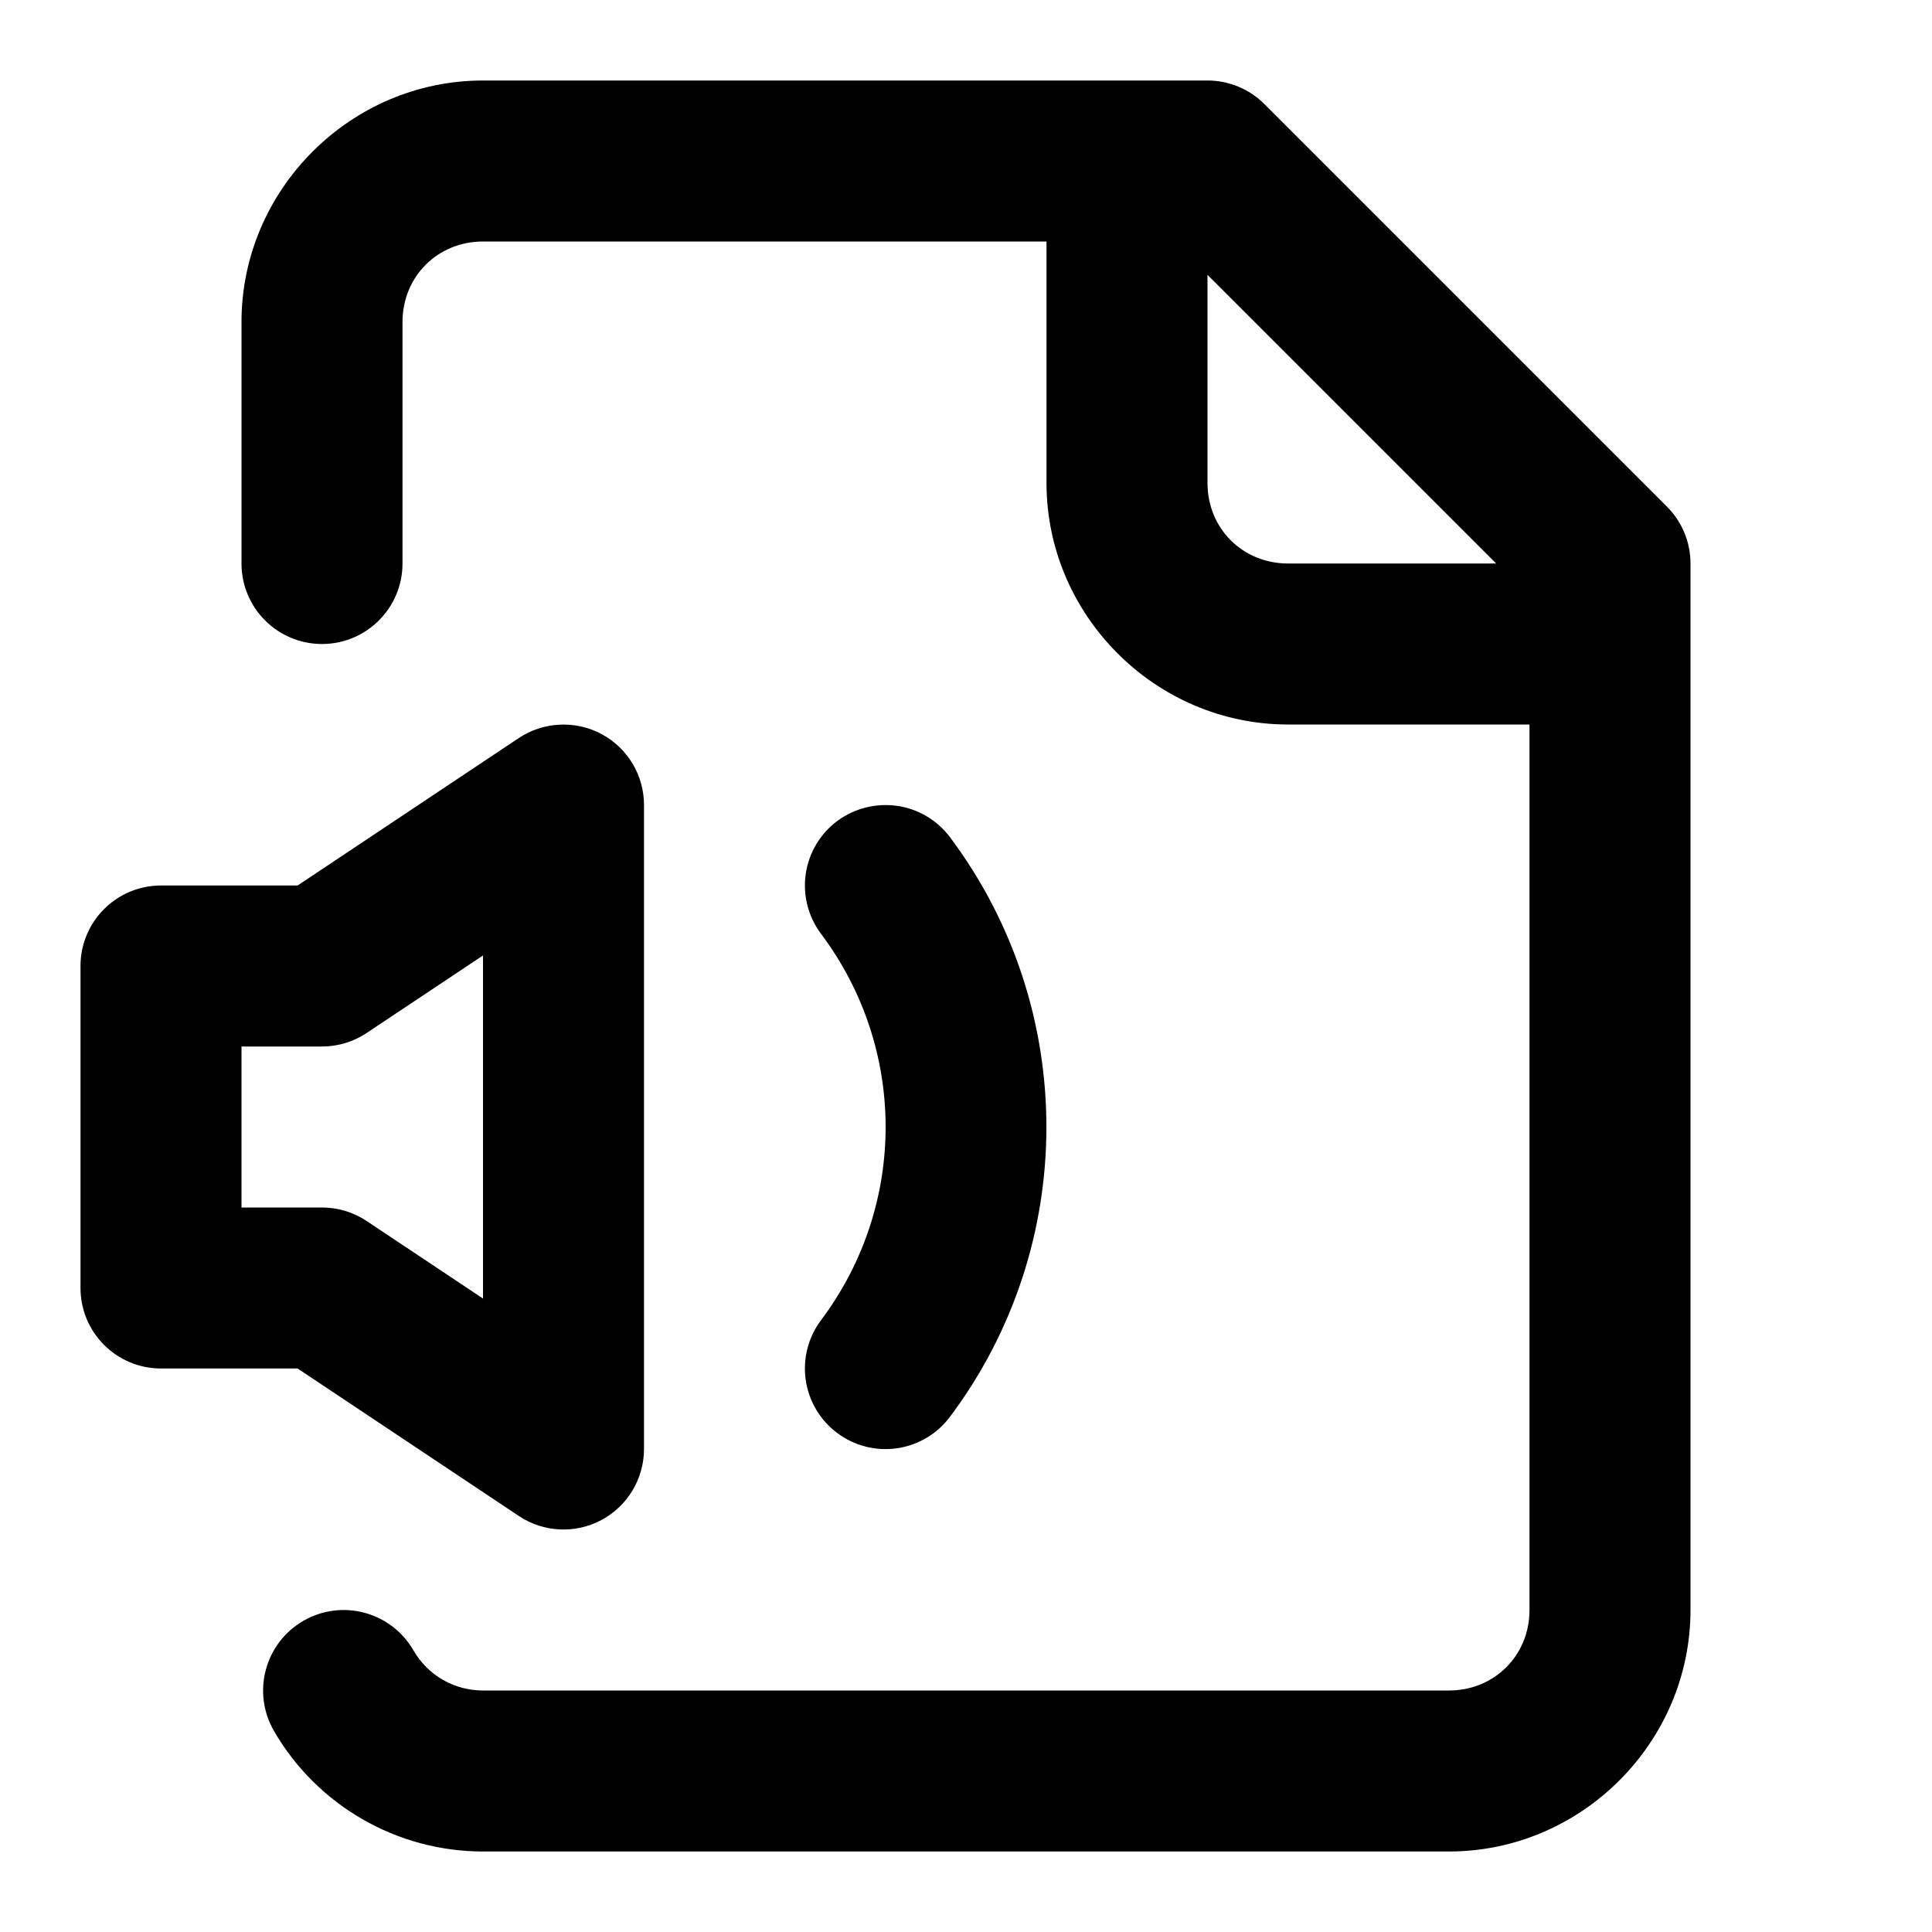
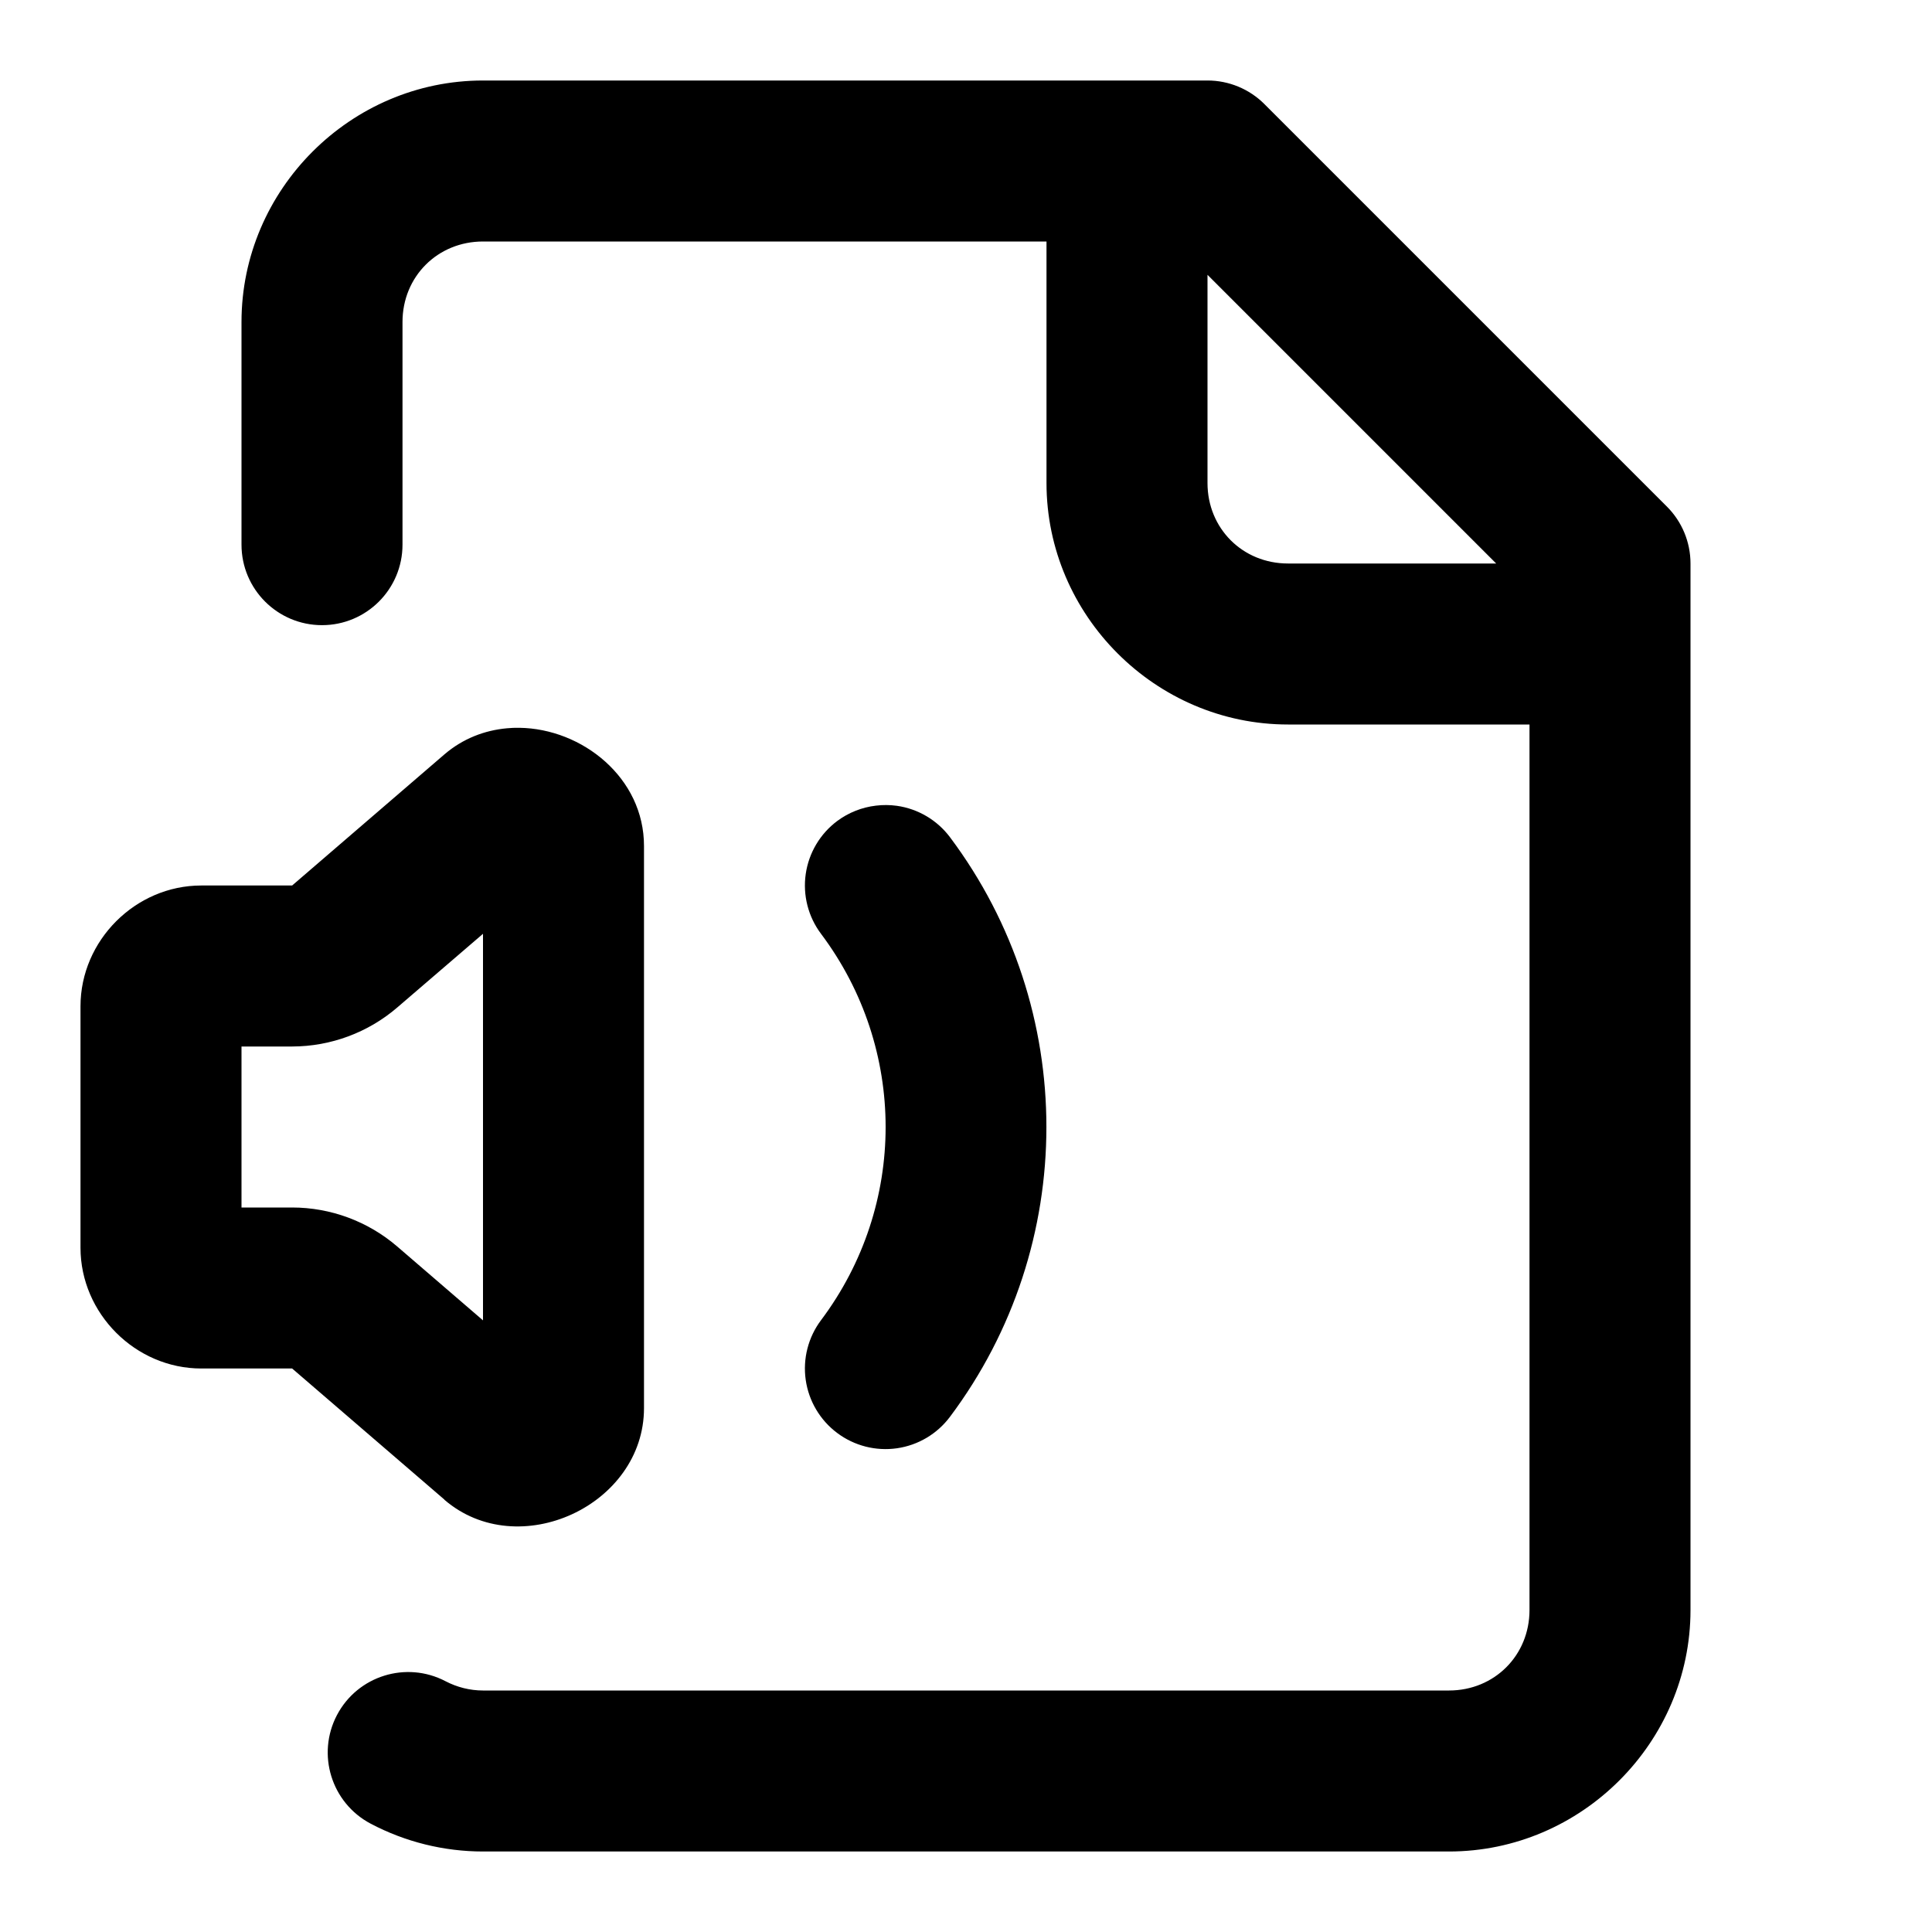
<svg xmlns="http://www.w3.org/2000/svg" width="24" height="24" viewBox="0 0 24 24" fill="currentColor" tags="audio,music,volume" categories="files">
-   <path d="M 6 1 C 4.355 1 3 2.355 3 4 L 3 7 A 1 1 0 0 0 4 8 A 1 1 0 0 0 5 7 L 5 4 C 5 3.436 5.436 3 6 3 L 13 3 L 13 6 C 13 7.645 14.355 9 16 9 L 19 9 L 19 20 C 19 20.564 18.564 21 18 21 L 6 21 C 5.641 21 5.314 20.811 5.135 20.5 A 1 1 0 0 0 3.768 20.135 A 1 1 0 0 0 3.402 21.5 C 3.937 22.427 4.93 23 6 23 L 18 23 C 19.645 23 21 21.645 21 20 L 21 7 A 1 1 0 0 0 20.707 6.293 L 15.707 1.293 A 1 1 0 0 0 15 1 L 6 1 z M 15 3.414 L 18.586 7 L 16 7 C 15.436 7 15 6.564 15 6 L 15 3.414 z M 6.953 9.002 A 1 1 0 0 0 6.445 9.168 L 3.697 11 L 2 11 A 1 1 0 0 0 1 12 L 1 16 A 1 1 0 0 0 2 17 L 3.697 17 L 6.445 18.832 A 1 1 0 0 0 8 18 L 8 10 A 1 1 0 0 0 7.473 9.119 A 1 1 0 0 0 6.953 9.002 z M 10.881 10.008 A 1 1 0 0 0 10.4 10.199 A 1 1 0 0 0 10.199 11.6 C 11.269 13.025 11.269 14.975 10.199 16.4 A 1 1 0 0 0 10.4 17.801 A 1 1 0 0 0 11.801 17.6 C 13.398 15.47 13.398 12.53 11.801 10.4 A 1 1 0 0 0 11.141 10.01 A 1 1 0 0 0 10.881 10.008 z M 6 11.869 L 6 16.131 L 4.555 15.168 A 1 1 0 0 0 4 15 L 3 15 L 3 13 L 4 13 A 1 1 0 0 0 4.555 12.832 L 6 11.869 z " />
+   <path d="M 6 1 C 4.355 1 3 2.355 3 4 L 3 6.766 A 1 1 0 0 0 4 7.766 A 1 1 0 0 0 5 6.766 L 5 4 C 5 3.436 5.436 3 6 3 L 13 3 L 13 6 C 13 7.645 14.355 9 16 9 L 19 9 L 19 20 C 19 20.564 18.564 21 18 21 L 6 21 C 5.838 21 5.679 20.96 5.535 20.885 A 1 1 0 0 0 4.186 21.305 A 1 1 0 0 0 4.604 22.654 C 5.034 22.881 5.514 23 6 23 L 18 23 C 19.645 23 21 21.645 21 20 L 21 7 A 1 1 0 0 0 20.707 6.293 L 15.707 1.293 A 1 1 0 0 0 15 1 L 6 1 z M 15 3.414 L 18.586 7 L 16 7 C 15.436 7 15 6.564 15 6 L 15 3.414 z M 6.453 9.041 C 6.401 9.04 6.349 9.042 6.297 9.047 C 6.021 9.072 5.751 9.174 5.521 9.371 L 3.629 11 L 2.5 11 C 1.683 11 1 11.683 1 12.5 L 1 15.5 C 1 16.317 1.683 17 2.5 17 L 3.629 17 L 5.521 18.629 A 1 1 0 0 0 5.521 18.631 C 6.439 19.42 8 18.702 8 17.492 L 8 17.49 L 8 10.512 C 8.002 9.66 7.231 9.052 6.453 9.041 z M 10.881 10.008 A 1 1 0 0 0 10.4 10.199 A 1 1 0 0 0 10.199 11.6 C 11.269 13.025 11.269 14.975 10.199 16.4 A 1 1 0 0 0 10.4 17.801 A 1 1 0 0 0 11.801 17.6 C 13.398 15.47 13.398 12.53 11.801 10.4 A 1 1 0 0 0 11.141 10.01 A 1 1 0 0 0 10.881 10.008 z M 6 11.6 L 6 16.402 L 4.934 15.484 C 4.571 15.172 4.107 15 3.629 15 L 3 15 L 3 13 L 3.631 13 C 4.109 12.999 4.572 12.827 4.934 12.516 L 6 11.6 z " />
</svg>
